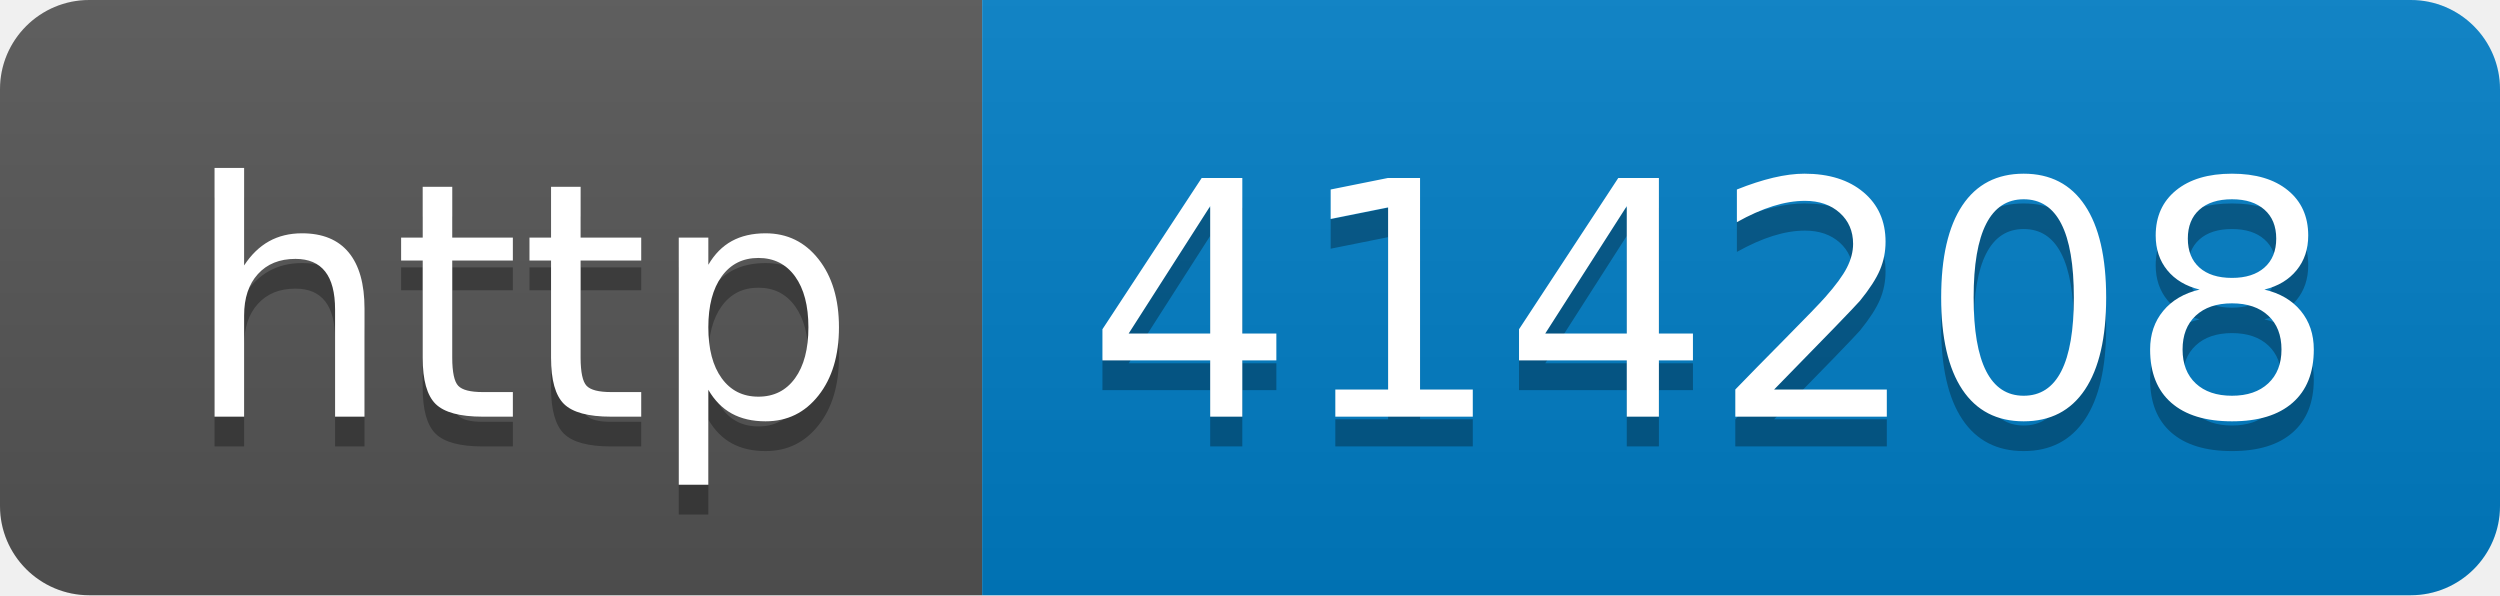
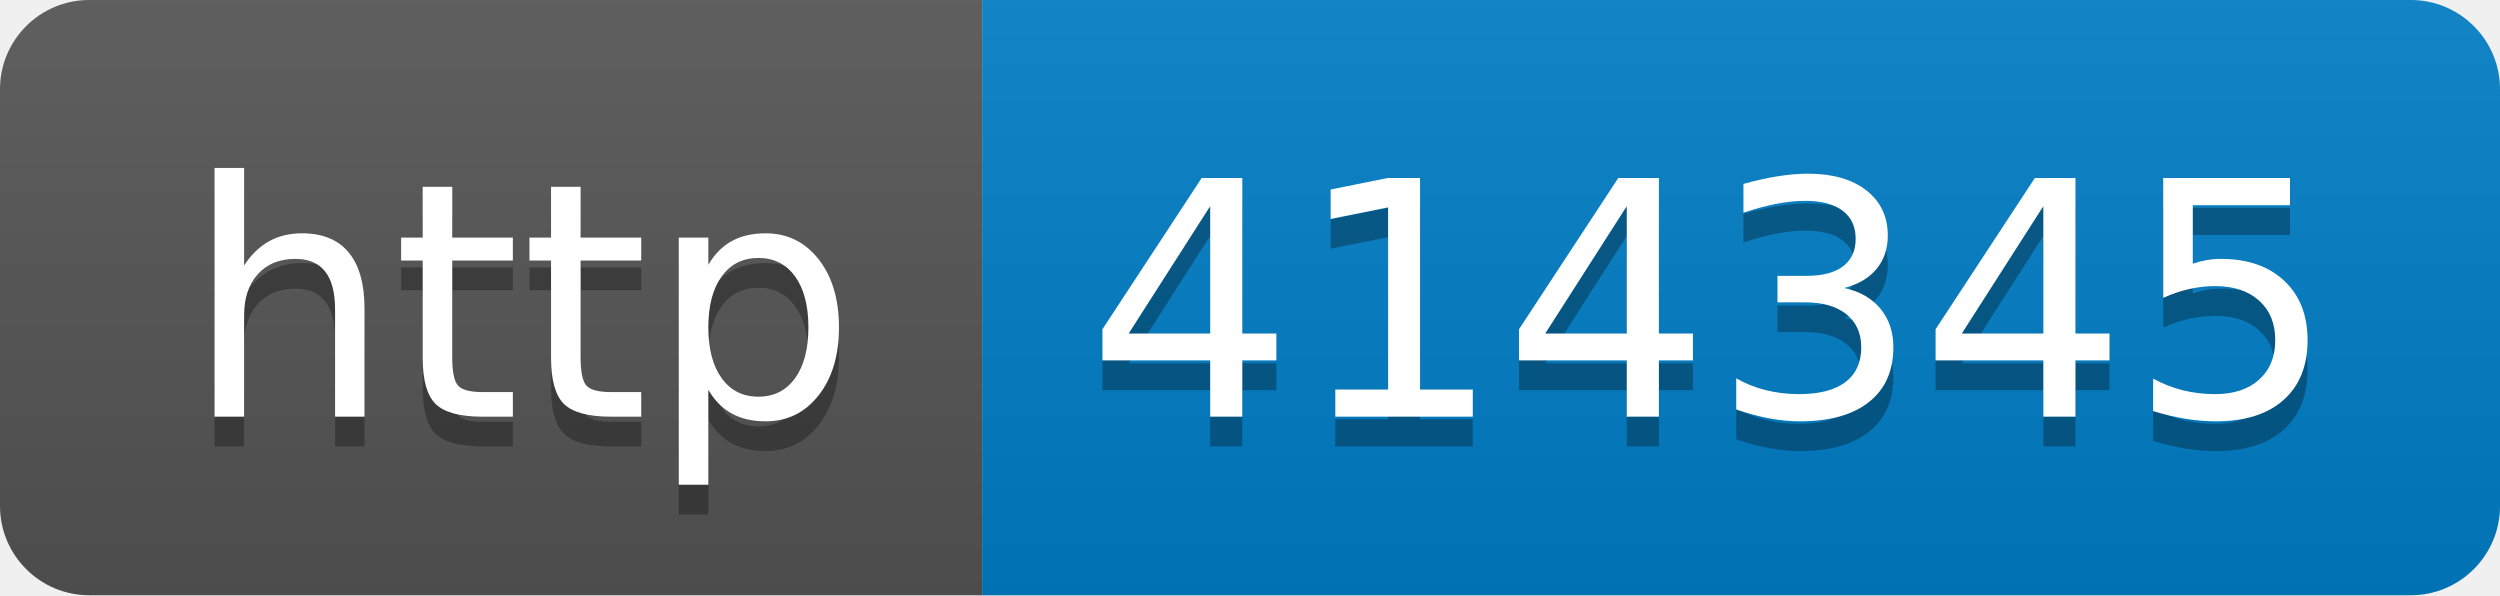
- <svg xmlns="http://www.w3.org/2000/svg" width="84" height="20" role="img" aria-label="http: 414208">
+ <svg xmlns="http://www.w3.org/2000/svg" width="84" height="20" role="img" aria-label="http: 414345">
  <linearGradient id="s" x2="0" y2="100%">
    <stop offset="0" stop-color="#bbb" stop-opacity=".1" />
    <stop offset="1" stop-opacity=".1" />
  </linearGradient>
  <clipPath id="r">
    <rect width="84" height="20" rx="3" fill="#fff" />
  </clipPath>
  <g clip-path="url(#r)">
    <rect width="33" height="20" fill="#555" />
    <rect x="33" width="51" height="20" fill="#007ec6" />
    <rect width="84" height="20" fill="url(#s)" />
  </g>
  <g fill="#fff" text-anchor="middle" font-family="Verdana,Geneva,DejaVu Sans,sans-serif" text-rendering="geometricPrecision" font-size="110">
    <text aria-hidden="true" x="175" y="150" fill="#010101" fill-opacity=".3" transform="scale(.1)" textLength="230">http</text>
    <text x="175" y="140" transform="scale(.1)" fill="#fff" textLength="230">http</text>
-     <text aria-hidden="true" x="575" y="150" fill="#010101" fill-opacity=".3" transform="scale(.1)" textLength="410">414208</text>
-     <text x="575" y="140" transform="scale(.1)" fill="#fff" textLength="410">414208</text>
+     <text aria-hidden="true" x="575" y="150" fill="#010101" fill-opacity=".3" transform="scale(.1)" textLength="410">414345</text>
+     <text x="575" y="140" transform="scale(.1)" fill="#fff" textLength="410">414345</text>
  </g>
</svg>
